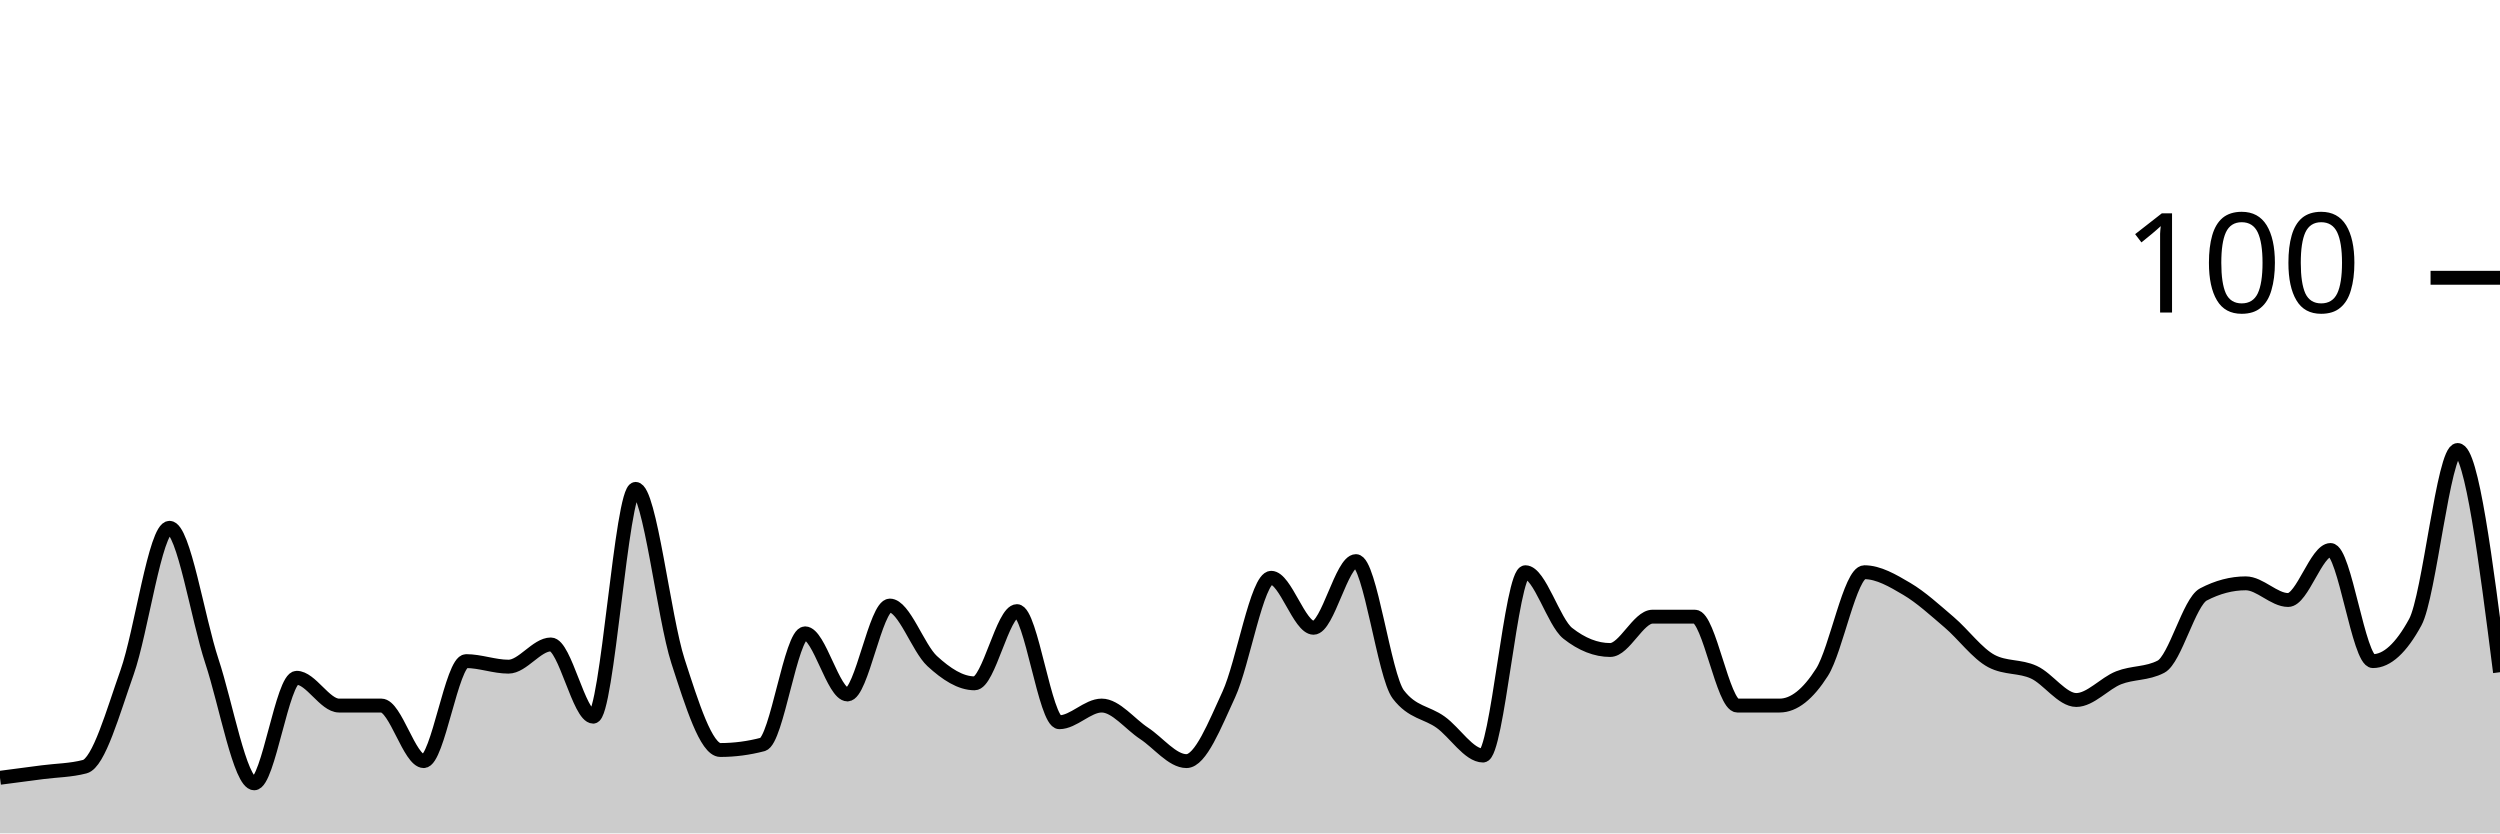
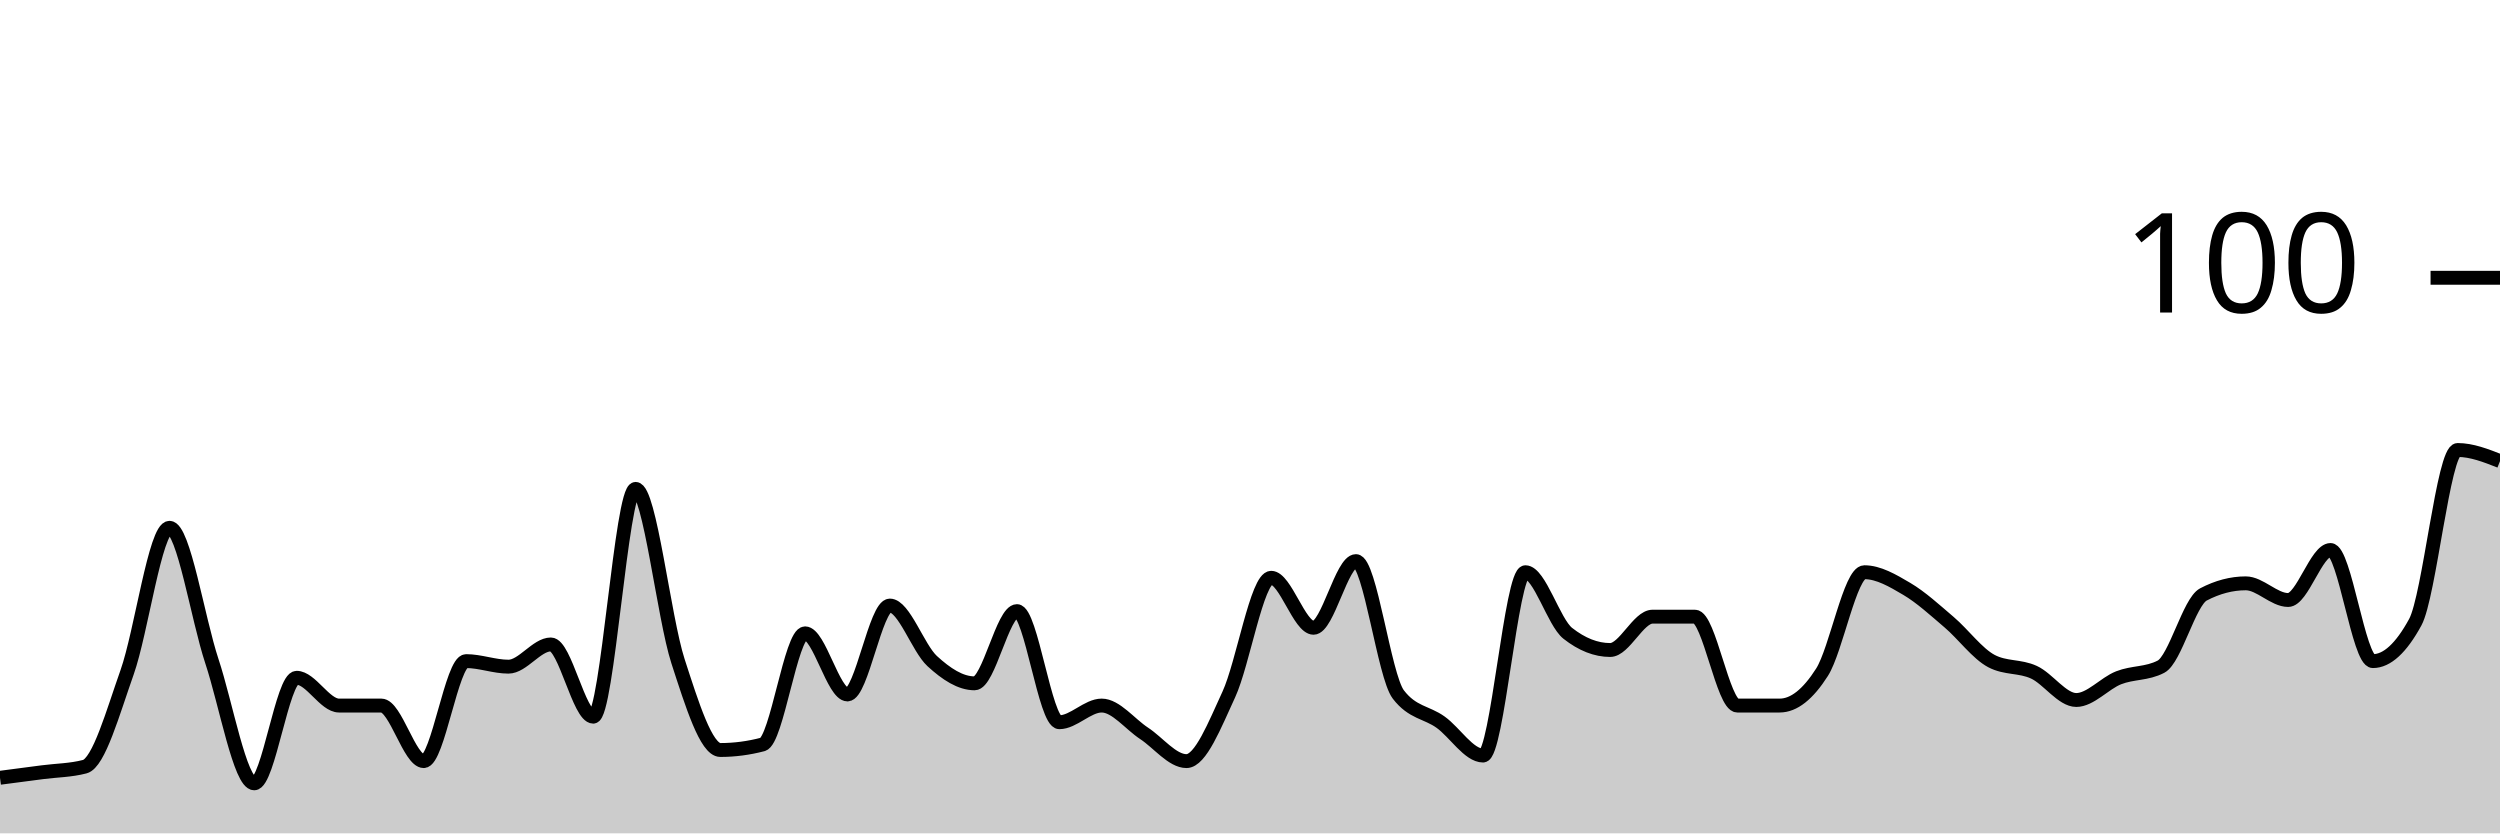
<svg xmlns="http://www.w3.org/2000/svg" viewBox="0 0 180 60">
  <g transform="translate(0,20)">
-     <path class="area" fill="rgba(0, 0, 0, 0.2)" d="M0,36C1.017,35.867,2.034,35.733,3.051,35.6C4.068,35.467,5.085,35.467,6.102,35.2C7.119,34.933,8.136,31.267,9.153,28.4C10.169,25.533,11.186,18,12.203,18C13.22,18,14.237,24.533,15.254,27.6C16.271,30.667,17.288,36.4,18.305,36.4C19.322,36.4,20.339,28.8,21.356,28.8C22.373,28.8,23.39,30.8,24.407,30.8C25.424,30.8,26.441,30.8,27.458,30.8C28.475,30.8,29.492,34.8,30.508,34.8C31.525,34.8,32.542,27.6,33.559,27.6C34.576,27.6,35.593,28,36.61,28C37.627,28,38.644,26.4,39.661,26.4C40.678,26.4,41.695,31.6,42.712,31.6C43.729,31.6,44.746,15.2,45.763,15.2C46.78,15.2,47.797,24.467,48.814,27.6C49.831,30.733,50.847,34,51.864,34C52.881,34,53.898,33.867,54.915,33.6C55.932,33.333,56.949,25.6,57.966,25.6C58.983,25.6,60,30,61.017,30C62.034,30,63.051,23.6,64.068,23.6C65.085,23.6,66.102,26.667,67.119,27.6C68.136,28.533,69.153,29.2,70.169,29.2C71.186,29.2,72.203,24,73.22,24C74.237,24,75.254,32,76.271,32C77.288,32,78.305,30.8,79.322,30.8C80.339,30.8,81.356,32.133,82.373,32.8C83.39,33.467,84.407,34.8,85.424,34.8C86.441,34.8,87.458,32.2,88.475,30C89.492,27.8,90.508,21.6,91.525,21.6C92.542,21.6,93.559,25.2,94.576,25.2C95.593,25.2,96.61,20.4,97.627,20.4C98.644,20.4,99.661,28.667,100.678,30C101.695,31.333,102.712,31.267,103.729,32C104.746,32.733,105.763,34.4,106.78,34.4C107.797,34.4,108.814,21.2,109.831,21.2C110.847,21.2,111.864,24.8,112.881,25.6C113.898,26.4,114.915,26.8,115.932,26.8C116.949,26.8,117.966,24.4,118.983,24.4C120,24.4,121.017,24.4,122.034,24.4C123.051,24.4,124.068,30.8,125.085,30.8C126.102,30.8,127.119,30.8,128.136,30.8C129.153,30.8,130.169,30,131.186,28.4C132.203,26.8,133.22,21.2,134.237,21.2C135.254,21.2,136.271,21.8,137.288,22.4C138.305,23,139.322,23.933,140.339,24.8C141.356,25.667,142.373,27.067,143.39,27.6C144.407,28.133,145.424,27.933,146.441,28.4C147.458,28.867,148.475,30.4,149.492,30.4C150.508,30.4,151.525,29.2,152.542,28.8C153.559,28.4,154.576,28.533,155.593,28C156.61,27.467,157.627,23.333,158.644,22.8C159.661,22.267,160.678,22,161.695,22C162.712,22,163.729,23.2,164.746,23.2C165.763,23.2,166.78,19.6,167.797,19.6C168.814,19.6,169.831,27.6,170.847,27.6C171.864,27.6,172.881,26.667,173.898,24.8C174.915,22.933,175.932,12.4,176.949,12.4C177.966,12.4,178.983,20.4,180,28.4L180,40C178.983,40,177.966,40,176.949,40C175.932,40,174.915,40,173.898,40C172.881,40,171.864,40,170.847,40C169.831,40,168.814,40,167.797,40C166.78,40,165.763,40,164.746,40C163.729,40,162.712,40,161.695,40C160.678,40,159.661,40,158.644,40C157.627,40,156.61,40,155.593,40C154.576,40,153.559,40,152.542,40C151.525,40,150.508,40,149.492,40C148.475,40,147.458,40,146.441,40C145.424,40,144.407,40,143.39,40C142.373,40,141.356,40,140.339,40C139.322,40,138.305,40,137.288,40C136.271,40,135.254,40,134.237,40C133.22,40,132.203,40,131.186,40C130.169,40,129.153,40,128.136,40C127.119,40,126.102,40,125.085,40C124.068,40,123.051,40,122.034,40C121.017,40,120,40,118.983,40C117.966,40,116.949,40,115.932,40C114.915,40,113.898,40,112.881,40C111.864,40,110.847,40,109.831,40C108.814,40,107.797,40,106.78,40C105.763,40,104.746,40,103.729,40C102.712,40,101.695,40,100.678,40C99.661,40,98.644,40,97.627,40C96.61,40,95.593,40,94.576,40C93.559,40,92.542,40,91.525,40C90.508,40,89.492,40,88.475,40C87.458,40,86.441,40,85.424,40C84.407,40,83.39,40,82.373,40C81.356,40,80.339,40,79.322,40C78.305,40,77.288,40,76.271,40C75.254,40,74.237,40,73.22,40C72.203,40,71.186,40,70.169,40C69.153,40,68.136,40,67.119,40C66.102,40,65.085,40,64.068,40C63.051,40,62.034,40,61.017,40C60,40,58.983,40,57.966,40C56.949,40,55.932,40,54.915,40C53.898,40,52.881,40,51.864,40C50.847,40,49.831,40,48.814,40C47.797,40,46.78,40,45.763,40C44.746,40,43.729,40,42.712,40C41.695,40,40.678,40,39.661,40C38.644,40,37.627,40,36.61,40C35.593,40,34.576,40,33.559,40C32.542,40,31.525,40,30.508,40C29.492,40,28.475,40,27.458,40C26.441,40,25.424,40,24.407,40C23.39,40,22.373,40,21.356,40C20.339,40,19.322,40,18.305,40C17.288,40,16.271,40,15.254,40C14.237,40,13.22,40,12.203,40C11.186,40,10.169,40,9.153,40C8.136,40,7.119,40,6.102,40C5.085,40,4.068,40,3.051,40C2.034,40,1.017,40,0,40Z" />
-     <path class="line" stroke="black" fill="none" d="M0,36C1.017,35.867,2.034,35.733,3.051,35.6C4.068,35.467,5.085,35.467,6.102,35.2C7.119,34.933,8.136,31.267,9.153,28.4C10.169,25.533,11.186,18,12.203,18C13.22,18,14.237,24.533,15.254,27.6C16.271,30.667,17.288,36.4,18.305,36.4C19.322,36.4,20.339,28.8,21.356,28.8C22.373,28.8,23.39,30.8,24.407,30.8C25.424,30.8,26.441,30.8,27.458,30.8C28.475,30.8,29.492,34.8,30.508,34.8C31.525,34.8,32.542,27.6,33.559,27.6C34.576,27.6,35.593,28,36.61,28C37.627,28,38.644,26.4,39.661,26.4C40.678,26.4,41.695,31.6,42.712,31.6C43.729,31.6,44.746,15.2,45.763,15.2C46.78,15.2,47.797,24.467,48.814,27.6C49.831,30.733,50.847,34,51.864,34C52.881,34,53.898,33.867,54.915,33.6C55.932,33.333,56.949,25.6,57.966,25.6C58.983,25.6,60,30,61.017,30C62.034,30,63.051,23.6,64.068,23.6C65.085,23.6,66.102,26.667,67.119,27.6C68.136,28.533,69.153,29.2,70.169,29.2C71.186,29.2,72.203,24,73.22,24C74.237,24,75.254,32,76.271,32C77.288,32,78.305,30.8,79.322,30.8C80.339,30.8,81.356,32.133,82.373,32.8C83.39,33.467,84.407,34.8,85.424,34.8C86.441,34.8,87.458,32.2,88.475,30C89.492,27.8,90.508,21.6,91.525,21.6C92.542,21.6,93.559,25.2,94.576,25.2C95.593,25.2,96.61,20.4,97.627,20.4C98.644,20.4,99.661,28.667,100.678,30C101.695,31.333,102.712,31.267,103.729,32C104.746,32.733,105.763,34.4,106.78,34.4C107.797,34.4,108.814,21.2,109.831,21.2C110.847,21.2,111.864,24.8,112.881,25.6C113.898,26.4,114.915,26.8,115.932,26.8C116.949,26.8,117.966,24.4,118.983,24.4C120,24.4,121.017,24.4,122.034,24.4C123.051,24.4,124.068,30.8,125.085,30.8C126.102,30.8,127.119,30.8,128.136,30.8C129.153,30.8,130.169,30,131.186,28.4C132.203,26.8,133.22,21.2,134.237,21.2C135.254,21.2,136.271,21.8,137.288,22.4C138.305,23,139.322,23.933,140.339,24.8C141.356,25.667,142.373,27.067,143.39,27.6C144.407,28.133,145.424,27.933,146.441,28.4C147.458,28.867,148.475,30.4,149.492,30.4C150.508,30.4,151.525,29.2,152.542,28.8C153.559,28.4,154.576,28.533,155.593,28C156.61,27.467,157.627,23.333,158.644,22.8C159.661,22.267,160.678,22,161.695,22C162.712,22,163.729,23.2,164.746,23.2C165.763,23.2,166.78,19.6,167.797,19.6C168.814,19.6,169.831,27.6,170.847,27.6C171.864,27.6,172.881,26.667,173.898,24.8C174.915,22.933,175.932,12.4,176.949,12.4C177.966,12.4,178.983,20.4,180,28.4" />
+     <path class="area" fill="rgba(0, 0, 0, 0.2)" d="M0,36C1.017,35.867,2.034,35.733,3.051,35.6C4.068,35.467,5.085,35.467,6.102,35.2C7.119,34.933,8.136,31.267,9.153,28.4C10.169,25.533,11.186,18,12.203,18C13.22,18,14.237,24.533,15.254,27.6C16.271,30.667,17.288,36.4,18.305,36.4C19.322,36.4,20.339,28.8,21.356,28.8C22.373,28.8,23.39,30.8,24.407,30.8C25.424,30.8,26.441,30.8,27.458,30.8C28.475,30.8,29.492,34.8,30.508,34.8C31.525,34.8,32.542,27.6,33.559,27.6C34.576,27.6,35.593,28,36.61,28C37.627,28,38.644,26.4,39.661,26.4C40.678,26.4,41.695,31.6,42.712,31.6C43.729,31.6,44.746,15.2,45.763,15.2C46.78,15.2,47.797,24.467,48.814,27.6C49.831,30.733,50.847,34,51.864,34C52.881,34,53.898,33.867,54.915,33.6C55.932,33.333,56.949,25.6,57.966,25.6C58.983,25.6,60,30,61.017,30C62.034,30,63.051,23.6,64.068,23.6C65.085,23.6,66.102,26.667,67.119,27.6C68.136,28.533,69.153,29.2,70.169,29.2C71.186,29.2,72.203,24,73.22,24C74.237,24,75.254,32,76.271,32C77.288,32,78.305,30.8,79.322,30.8C80.339,30.8,81.356,32.133,82.373,32.8C83.39,33.467,84.407,34.8,85.424,34.8C86.441,34.8,87.458,32.2,88.475,30C89.492,27.8,90.508,21.6,91.525,21.6C92.542,21.6,93.559,25.2,94.576,25.2C95.593,25.2,96.61,20.4,97.627,20.4C98.644,20.4,99.661,28.667,100.678,30C101.695,31.333,102.712,31.267,103.729,32C104.746,32.733,105.763,34.4,106.78,34.4C107.797,34.4,108.814,21.2,109.831,21.2C110.847,21.2,111.864,24.8,112.881,25.6C113.898,26.4,114.915,26.8,115.932,26.8C116.949,26.8,117.966,24.4,118.983,24.4C120,24.4,121.017,24.4,122.034,24.4C123.051,24.4,124.068,30.8,125.085,30.8C126.102,30.8,127.119,30.8,128.136,30.8C129.153,30.8,130.169,30,131.186,28.4C132.203,26.8,133.22,21.2,134.237,21.2C135.254,21.2,136.271,21.8,137.288,22.4C138.305,23,139.322,23.933,140.339,24.8C141.356,25.667,142.373,27.067,143.39,27.6C144.407,28.133,145.424,27.933,146.441,28.4C147.458,28.867,148.475,30.4,149.492,30.4C150.508,30.4,151.525,29.2,152.542,28.8C153.559,28.4,154.576,28.533,155.593,28C156.61,27.467,157.627,23.333,158.644,22.8C159.661,22.267,160.678,22,161.695,22C162.712,22,163.729,23.2,164.746,23.2C165.763,23.2,166.78,19.6,167.797,19.6C168.814,19.6,169.831,27.6,170.847,27.6C171.864,27.6,172.881,26.667,173.898,24.8C174.915,22.933,175.932,12.4,176.949,12.4C177.966,12.4,178.983,12.8,180,13.2L180,40C178.983,40,177.966,40,176.949,40C175.932,40,174.915,40,173.898,40C172.881,40,171.864,40,170.847,40C169.831,40,168.814,40,167.797,40C166.78,40,165.763,40,164.746,40C163.729,40,162.712,40,161.695,40C160.678,40,159.661,40,158.644,40C157.627,40,156.61,40,155.593,40C154.576,40,153.559,40,152.542,40C151.525,40,150.508,40,149.492,40C148.475,40,147.458,40,146.441,40C145.424,40,144.407,40,143.39,40C142.373,40,141.356,40,140.339,40C139.322,40,138.305,40,137.288,40C136.271,40,135.254,40,134.237,40C133.22,40,132.203,40,131.186,40C130.169,40,129.153,40,128.136,40C127.119,40,126.102,40,125.085,40C124.068,40,123.051,40,122.034,40C121.017,40,120,40,118.983,40C117.966,40,116.949,40,115.932,40C114.915,40,113.898,40,112.881,40C111.864,40,110.847,40,109.831,40C108.814,40,107.797,40,106.78,40C105.763,40,104.746,40,103.729,40C102.712,40,101.695,40,100.678,40C99.661,40,98.644,40,97.627,40C96.61,40,95.593,40,94.576,40C93.559,40,92.542,40,91.525,40C90.508,40,89.492,40,88.475,40C87.458,40,86.441,40,85.424,40C84.407,40,83.39,40,82.373,40C81.356,40,80.339,40,79.322,40C78.305,40,77.288,40,76.271,40C75.254,40,74.237,40,73.22,40C72.203,40,71.186,40,70.169,40C69.153,40,68.136,40,67.119,40C66.102,40,65.085,40,64.068,40C63.051,40,62.034,40,61.017,40C60,40,58.983,40,57.966,40C56.949,40,55.932,40,54.915,40C53.898,40,52.881,40,51.864,40C50.847,40,49.831,40,48.814,40C47.797,40,46.78,40,45.763,40C44.746,40,43.729,40,42.712,40C41.695,40,40.678,40,39.661,40C38.644,40,37.627,40,36.61,40C35.593,40,34.576,40,33.559,40C32.542,40,31.525,40,30.508,40C29.492,40,28.475,40,27.458,40C26.441,40,25.424,40,24.407,40C23.39,40,22.373,40,21.356,40C20.339,40,19.322,40,18.305,40C17.288,40,16.271,40,15.254,40C14.237,40,13.22,40,12.203,40C11.186,40,10.169,40,9.153,40C8.136,40,7.119,40,6.102,40C5.085,40,4.068,40,3.051,40C2.034,40,1.017,40,0,40Z" />
+     <path class="line" stroke="black" fill="none" d="M0,36C1.017,35.867,2.034,35.733,3.051,35.6C4.068,35.467,5.085,35.467,6.102,35.2C7.119,34.933,8.136,31.267,9.153,28.4C10.169,25.533,11.186,18,12.203,18C13.22,18,14.237,24.533,15.254,27.6C16.271,30.667,17.288,36.4,18.305,36.4C19.322,36.4,20.339,28.8,21.356,28.8C22.373,28.8,23.39,30.8,24.407,30.8C25.424,30.8,26.441,30.8,27.458,30.8C28.475,30.8,29.492,34.8,30.508,34.8C31.525,34.8,32.542,27.6,33.559,27.6C34.576,27.6,35.593,28,36.61,28C37.627,28,38.644,26.4,39.661,26.4C40.678,26.4,41.695,31.6,42.712,31.6C43.729,31.6,44.746,15.2,45.763,15.2C46.78,15.2,47.797,24.467,48.814,27.6C49.831,30.733,50.847,34,51.864,34C52.881,34,53.898,33.867,54.915,33.6C55.932,33.333,56.949,25.6,57.966,25.6C58.983,25.6,60,30,61.017,30C62.034,30,63.051,23.6,64.068,23.6C65.085,23.6,66.102,26.667,67.119,27.6C68.136,28.533,69.153,29.2,70.169,29.2C71.186,29.2,72.203,24,73.22,24C74.237,24,75.254,32,76.271,32C77.288,32,78.305,30.8,79.322,30.8C80.339,30.8,81.356,32.133,82.373,32.8C83.39,33.467,84.407,34.8,85.424,34.8C86.441,34.8,87.458,32.2,88.475,30C89.492,27.8,90.508,21.6,91.525,21.6C92.542,21.6,93.559,25.2,94.576,25.2C95.593,25.2,96.61,20.4,97.627,20.4C98.644,20.4,99.661,28.667,100.678,30C101.695,31.333,102.712,31.267,103.729,32C104.746,32.733,105.763,34.4,106.78,34.4C107.797,34.4,108.814,21.2,109.831,21.2C110.847,21.2,111.864,24.8,112.881,25.6C113.898,26.4,114.915,26.8,115.932,26.8C116.949,26.8,117.966,24.4,118.983,24.4C120,24.4,121.017,24.4,122.034,24.4C123.051,24.4,124.068,30.8,125.085,30.8C126.102,30.8,127.119,30.8,128.136,30.8C129.153,30.8,130.169,30,131.186,28.4C132.203,26.8,133.22,21.2,134.237,21.2C135.254,21.2,136.271,21.8,137.288,22.4C138.305,23,139.322,23.933,140.339,24.8C141.356,25.667,142.373,27.067,143.39,27.6C144.407,28.133,145.424,27.933,146.441,28.4C147.458,28.867,148.475,30.4,149.492,30.4C150.508,30.4,151.525,29.2,152.542,28.8C153.559,28.4,154.576,28.533,155.593,28C156.61,27.467,157.627,23.333,158.644,22.8C159.661,22.267,160.678,22,161.695,22C162.712,22,163.729,23.2,164.746,23.2C165.763,23.2,166.78,19.6,167.797,19.6C168.814,19.6,169.831,27.6,170.847,27.6C171.864,27.6,172.881,26.667,173.898,24.8C174.915,22.933,175.932,12.4,176.949,12.4C177.966,12.4,178.983,12.8,180,13.2" />
    <path class="axis-ceiling" stroke-width="1" stroke="black" fill="none" d="M175,0L180,0" />
    <text class="axis-ceiling-label" font-family="sans-serif" text-anchor="end" font-size="10px" x="170" y="2.5">100</text>
  </g>
</svg>
